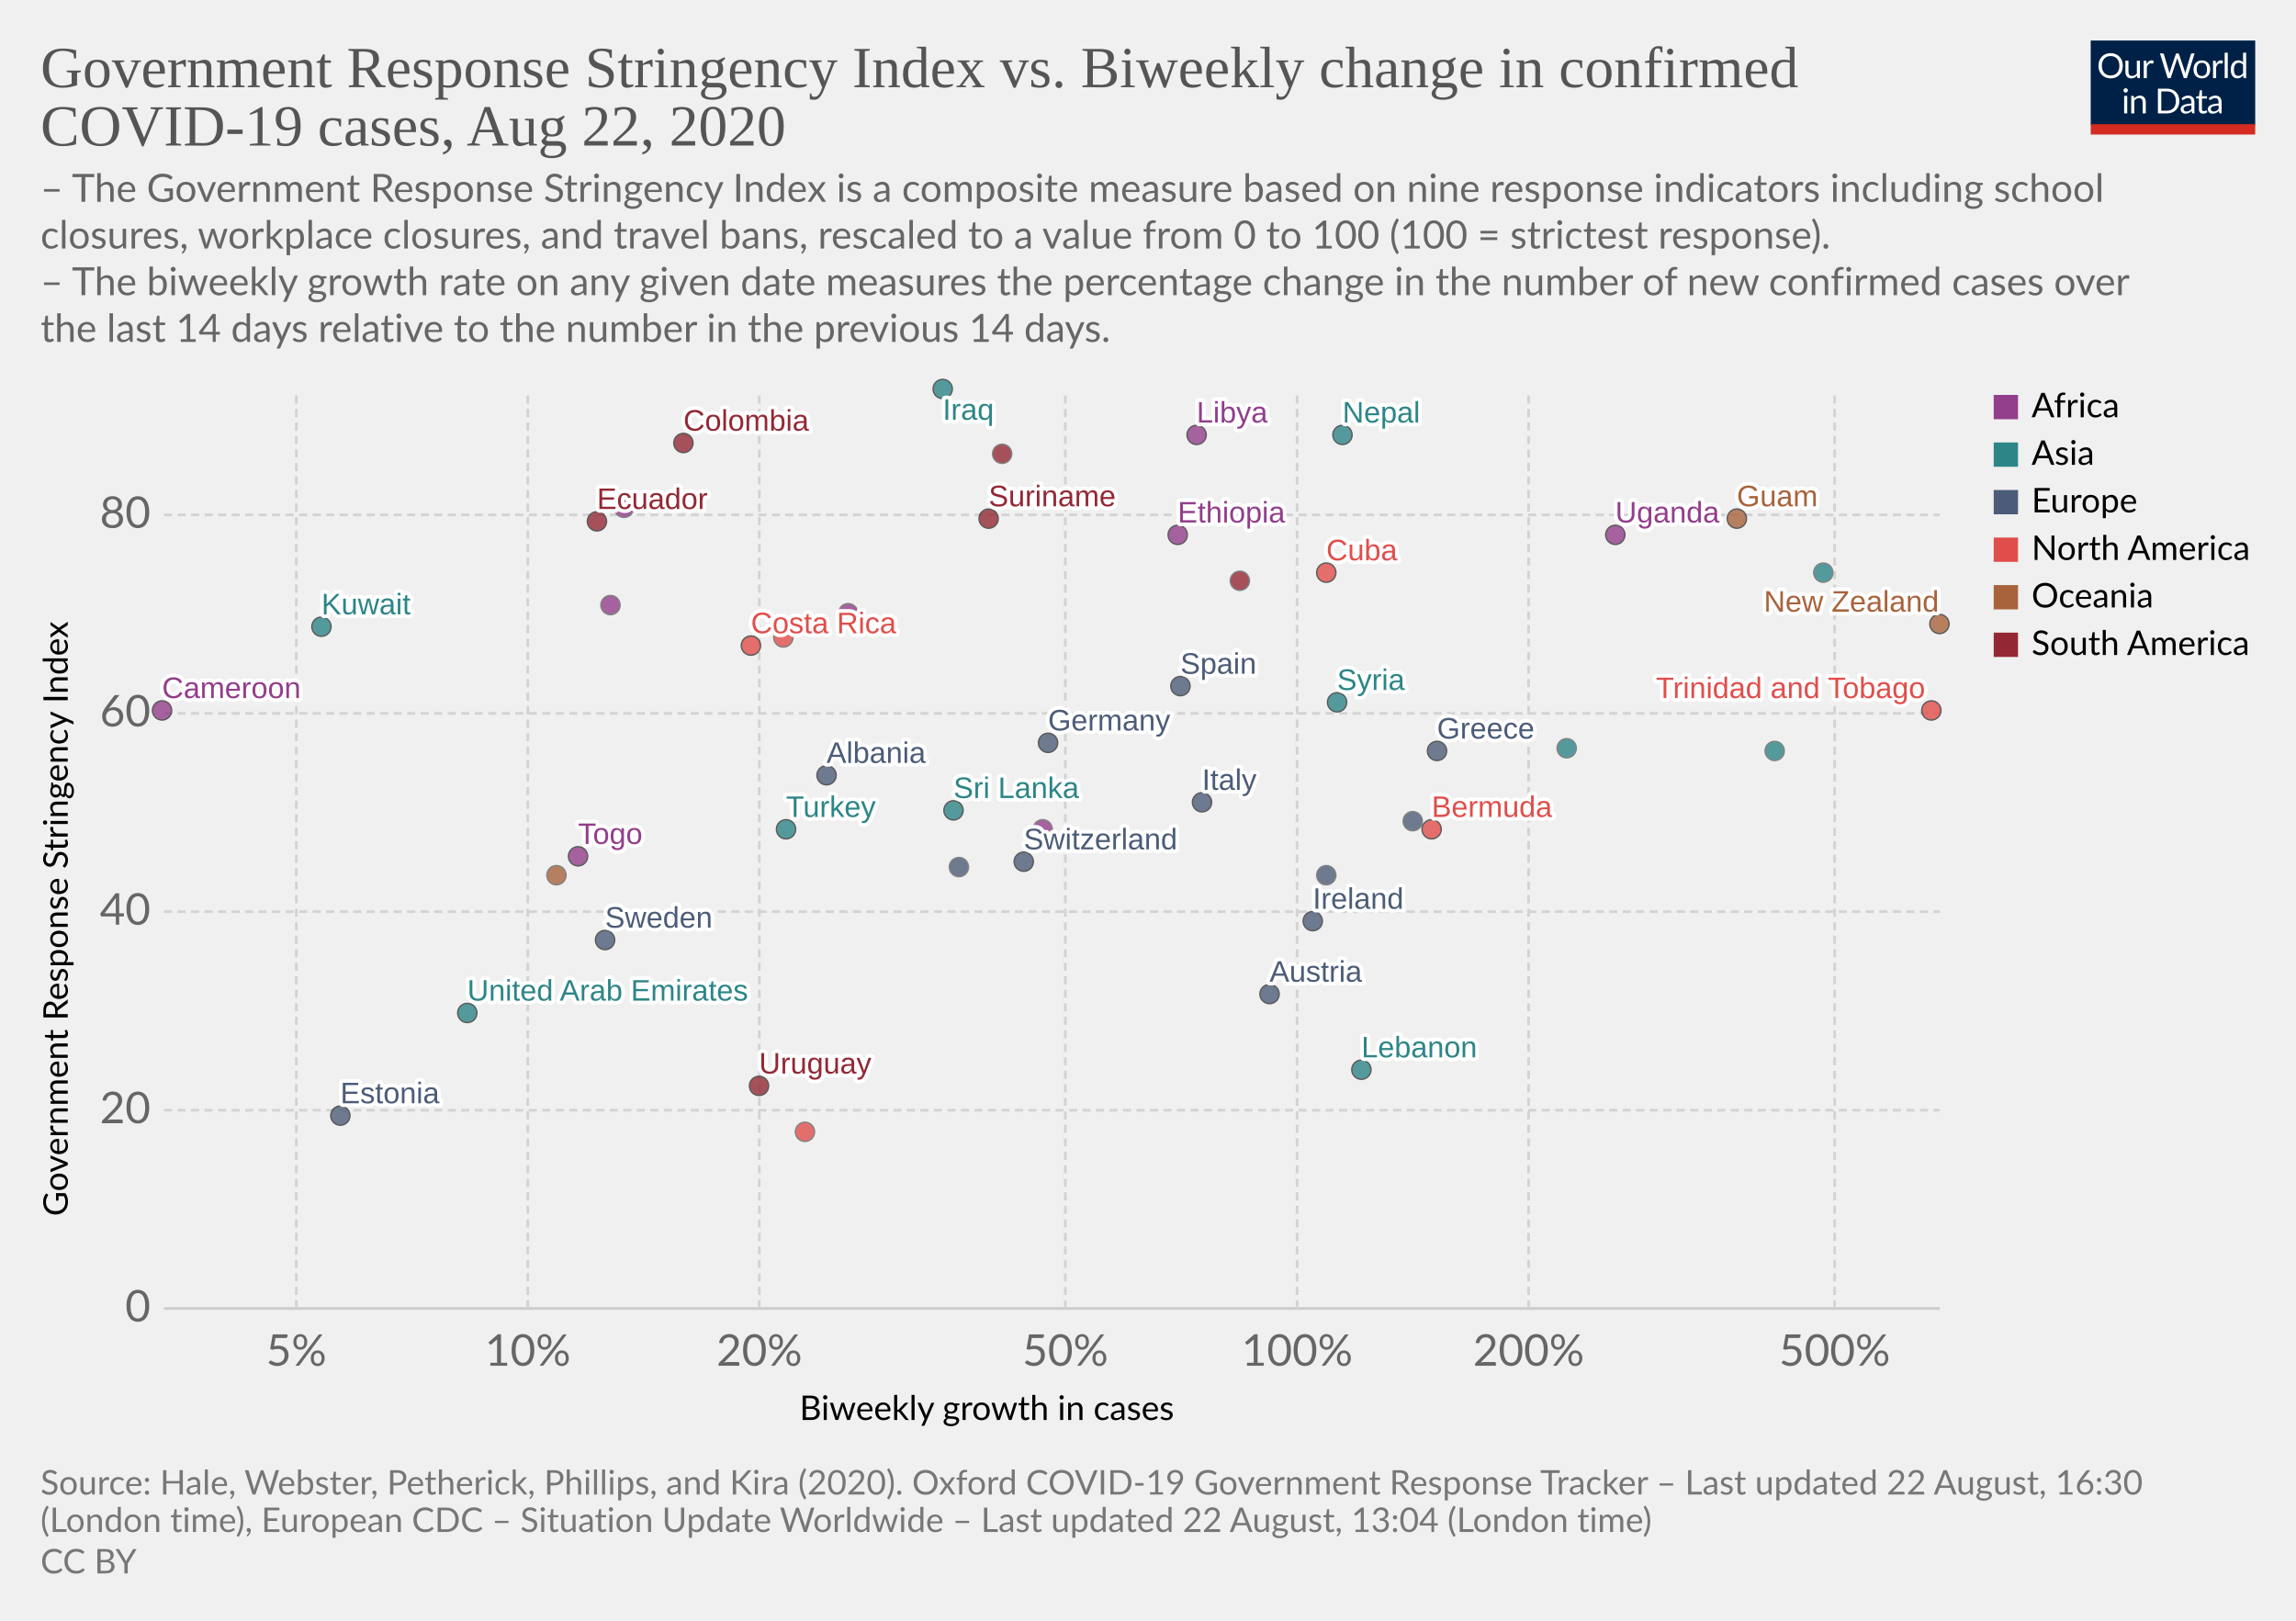
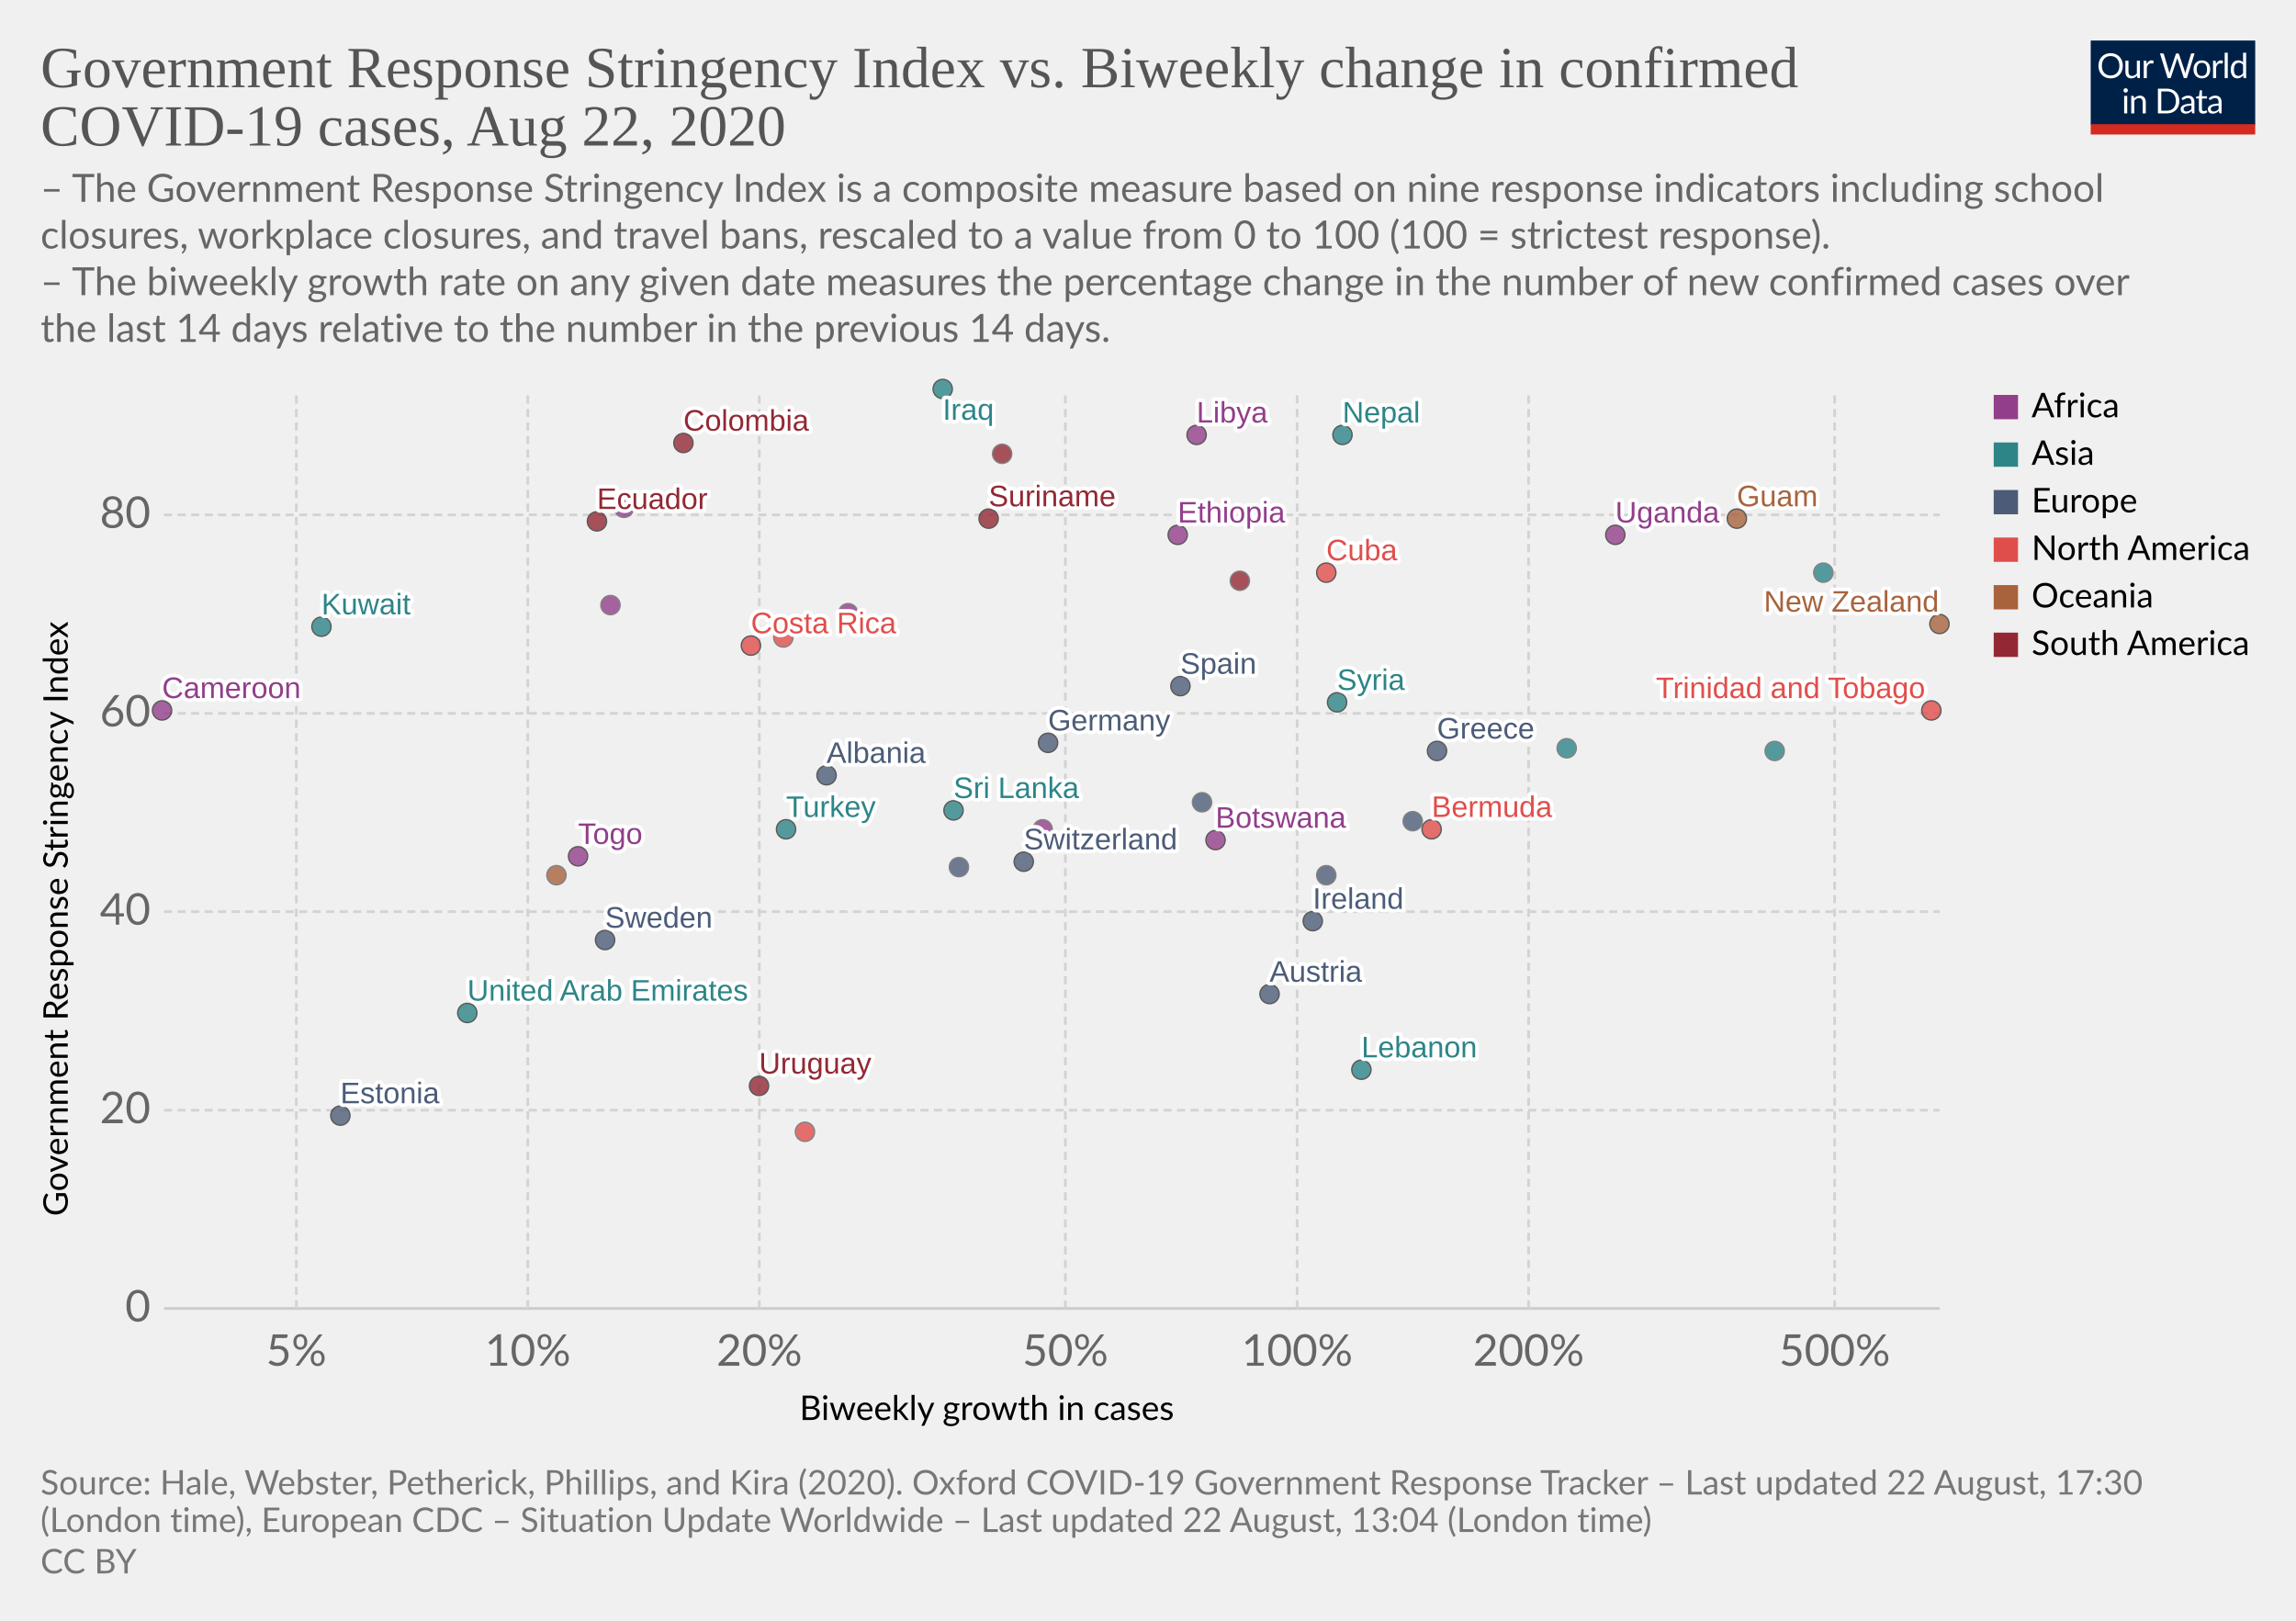
<svg xmlns="http://www.w3.org/2000/svg" version="1.1" style="background-color:#fff;-webkit-font-smoothing:antialiased" width="850" height="600" viewBox="0 0 850 600" font-family="Lato,'Helvetica Neue',Helvetica,Arial,sans-serif" font-size="18" text-rendering="optimizeLegibility">
  <g class="HeaderView">
    <g transform="matrix(.29 0 0 .29 774 15)">
      <svg width="210" height="120" viewBox="0 0 210 120" fill="none">
        <g clip-path="url(#clip0)">
          <path d="M0 0h210v107.89H0V0z" fill="#002147" />
          <path d="M40.98 32.25c0 2.36-.38 4.53-1.12 6.51a14.26 14.26 0 01-8.1 8.4c-1.9.78-4.02 1.17-6.34 1.17a16.6 16.6 0 01-6.33-1.17 14.31 14.31 0 01-8.08-8.4 18.29 18.29 0 01-1.12-6.51c0-2.36.38-4.53 1.12-6.5a14.32 14.32 0 018.07-8.44c1.92-.8 4.03-1.19 6.34-1.19 2.32 0 4.43.4 6.34 1.19 1.92.8 3.56 1.9 4.93 3.34a14.87 14.87 0 013.17 5.1 18.1 18.1 0 011.12 6.5zm-4.38 0c0-1.94-.26-3.68-.8-5.22a10.91 10.91 0 00-2.24-3.89 9.68 9.68 0 00-3.52-2.46 11.95 11.95 0 00-4.62-.86c-1.68 0-3.21.28-4.6.86a9.88 9.88 0 00-3.54 2.46 10.91 10.91 0 00-2.24 3.9c-.53 1.53-.8 3.27-.8 5.2 0 1.94.27 3.68.8 5.22a11.17 11.17 0 002.24 3.9 10.01 10.01 0 003.55 2.44c1.38.56 2.9.83 4.6.83 1.7 0 3.24-.27 4.61-.83a9.8 9.8 0 003.52-2.44 11.17 11.17 0 002.25-3.9c.53-1.54.8-3.28.8-5.21zm26.22-6.54V48H60.5c-.56 0-.9-.27-1.05-.81l-.31-2.4a12.45 12.45 0 01-3.26 2.6c-1.2.64-2.58.96-4.13.96-1.22 0-2.3-.2-3.24-.6a6.52 6.52 0 01-2.33-1.7 7.37 7.37 0 01-1.43-2.67c-.3-1.04-.46-2.2-.46-3.45V25.7h3.91v14.22c0 1.68.38 2.99 1.15 3.91.77.93 1.96 1.39 3.54 1.39 1.16 0 2.24-.27 3.23-.82a10.42 10.42 0 002.8-2.28V25.7h3.91zm8.61 4.47a9.94 9.94 0 012.6-3.56 5.64 5.64 0 013.76-1.3c.47 0 .92.05 1.34.15.44.1.83.27 1.17.49l-.3 2.92c-.09.37-.3.55-.66.55-.2 0-.5-.04-.9-.13a6.21 6.21 0 00-3.24.18c-.54.2-1.03.5-1.47.92-.42.4-.81.9-1.17 1.5-.33.58-.64 1.26-.92 2.02V48H67.7V25.71h2.25c.42 0 .72.08.88.25.16.16.27.44.33.83l.26 3.39zm61.16-13.7L122.75 48h-3.82l-7.99-24.05a21.95 21.95 0 01-.42-1.58 38.36 38.36 0 01-.44 1.58L102.05 48h-3.83L88.4 16.47h3.54c.38 0 .7.1.95.29.26.2.43.43.5.73l6.52 21.9c.1.4.2.83.28 1.28.1.46.2.94.29 1.46l.3-1.46c.12-.47.25-.9.38-1.27l7.41-21.91c.1-.25.26-.48.51-.69.27-.22.58-.33.95-.33h1.23c.38 0 .69.1.92.29.24.2.41.43.53.73l7.4 21.9a28.4 28.4 0 01.68 2.62 29.52 29.52 0 01.52-2.61l6.54-21.91c.07-.27.23-.5.48-.7.27-.21.58-.32.95-.32h3.32zm9.35 8.88c1.63 0 3.1.27 4.4.82a9.43 9.43 0 015.46 5.94c.5 1.4.74 2.98.74 4.73 0 1.76-.25 3.34-.74 4.75a9.43 9.43 0 01-5.46 5.92c-1.3.52-2.77.79-4.4.79-1.64 0-3.12-.27-4.44-.8a9.42 9.42 0 01-3.35-2.3c-.92-1-1.63-2.2-2.13-3.61-.49-1.41-.73-3-.73-4.75s.24-3.33.73-4.73c.5-1.43 1.2-2.64 2.13-3.63a9.4 9.4 0 013.35-2.31c1.32-.55 2.8-.82 4.44-.82zm0 19.89c2.2 0 3.84-.73 4.93-2.2 1.08-1.48 1.63-3.54 1.63-6.18 0-2.66-.55-4.72-1.63-6.2-1.09-1.49-2.73-2.23-4.93-2.23-1.12 0-2.09.2-2.93.57a5.7 5.7 0 00-2.06 1.65 7.5 7.5 0 00-1.24 2.67c-.26 1.04-.4 2.22-.4 3.54 0 2.64.55 4.7 1.64 6.18 1.1 1.47 2.76 2.2 4.99 2.2zm17.97-15.07a9.94 9.94 0 012.6-3.56 5.64 5.64 0 013.76-1.3c.47 0 .91.05 1.34.15.44.1.83.27 1.16.49l-.28 2.92c-.09.37-.31.55-.66.55-.2 0-.5-.04-.9-.13a6.2 6.2 0 00-3.24.18c-.54.2-1.03.5-1.47.92-.43.4-.82.9-1.17 1.5a13.1 13.1 0 00-.92 2.02V48h-3.94V25.71h2.24c.43 0 .72.08.88.25.17.16.28.44.33.83l.27 3.39zm15.04-14.59V48h-3.92V15.6h3.92zm19.55 15.43a6.22 6.22 0 00-2.38-2.05 6.7 6.7 0 00-2.86-.6c-2.07 0-3.66.75-4.77 2.23-1.12 1.48-1.68 3.6-1.68 6.33 0 1.46.13 2.7.38 3.74a7.29 7.29 0 001.1 2.56 4.35 4.35 0 001.78 1.45c.7.3 1.5.46 2.4.46 1.29 0 2.41-.3 3.36-.88a9.6 9.6 0 002.67-2.49V31.02zm3.91-15.43V48h-2.33c-.56 0-.9-.27-1.06-.81l-.35-2.71a12.13 12.13 0 01-3.25 2.77 8.28 8.28 0 01-4.23 1.06 7.31 7.31 0 01-6.14-2.9c-.73-.96-1.3-2.15-1.69-3.57a18.35 18.35 0 01.07-9.48 11.29 11.29 0 011.89-3.7 8.7 8.7 0 017.06-3.34 7.96 7.96 0 016.12 2.62V15.59h3.91zM46.61 70.71V93H42.7V70.71h3.91zm.84-7c0 .39-.08.75-.24 1.09a2.81 2.81 0 01-1.52 1.47 2.67 2.67 0 01-2.16 0 2.9 2.9 0 01-1.45-1.47 2.67 2.67 0 010-2.16c.15-.35.35-.65.6-.9.25-.27.53-.47.85-.62a2.67 2.67 0 012.16 0c.35.15.65.35.9.62.27.25.47.55.62.9.16.34.24.7.24 1.08zm7.97 10.24c.49-.54 1-1.04 1.54-1.48a9.85 9.85 0 013.66-1.84 8.96 8.96 0 015.43.35c.94.4 1.72.97 2.33 1.71a7.36 7.36 0 011.43 2.67c.32 1.04.49 2.19.49 3.45V93h-3.94V78.81c0-1.69-.4-3-1.17-3.92-.76-.93-1.93-1.4-3.5-1.4a6.6 6.6 0 00-3.25.83c-1 .56-1.92 1.31-2.77 2.27V93h-3.94V70.71h2.35c.56 0 .9.28 1.04.82l.3 2.42zm57.7 3.3c0 2.36-.37 4.5-1.11 6.44a14.3 14.3 0 01-3.17 4.98 14.1 14.1 0 01-4.93 3.2c-1.9.76-4.02 1.13-6.33 1.13H85.8V61.47h11.77c2.31 0 4.42.39 6.33 1.15a13.8 13.8 0 018.1 8.18 17.75 17.75 0 011.12 6.45zm-4.37 0c0-1.94-.26-3.67-.8-5.2a10.94 10.94 0 00-2.23-3.87 9.57 9.57 0 00-3.53-2.42 12.23 12.23 0 00-4.61-.83h-7.5v24.62h7.5c1.7 0 3.24-.28 4.61-.84a9.7 9.7 0 003.53-2.4 10.94 10.94 0 002.24-3.87c.53-1.53.8-3.26.8-5.2zm19.8 5.72c-1.8.06-3.34.2-4.62.44-1.26.22-2.3.51-3.1.88-.8.36-1.37.8-1.74 1.3-.35.5-.53 1.05-.53 1.67 0 .58.1 1.1.3 1.52a3 3 0 00.76 1.05c.34.27.73.46 1.17.6.45.11.94.17 1.45.17a7.28 7.28 0 003.5-.81 11.95 11.95 0 002.82-2.2v-4.62zm-12.65-9.11a12.73 12.73 0 013.98-2.66c1.43-.59 3-.88 4.73-.88 1.25 0 2.36.2 3.33.61a6.81 6.81 0 013.94 4.38c.33 1.04.5 2.19.5 3.43V93h-1.74a1.8 1.8 0 01-.88-.18c-.2-.13-.36-.38-.48-.74l-.44-2.12c-.59.55-1.16 1.03-1.72 1.46a9.48 9.48 0 01-3.74 1.7c-.69.15-1.46.23-2.3.23-.87 0-1.69-.12-2.45-.35a5.34 5.34 0 01-3.34-2.93 6.64 6.64 0 01-.49-2.64c0-.88.25-1.72.73-2.53a6.33 6.33 0 012.35-2.17c1.09-.63 2.5-1.15 4.25-1.54 1.75-.41 3.89-.65 6.42-.7v-1.75c0-1.73-.37-3.03-1.12-3.91-.75-.9-1.84-1.34-3.28-1.34-.97 0-1.78.12-2.44.37-.64.23-1.2.5-1.7.81l-1.23.82c-.33.23-.67.35-1 .35-.27 0-.5-.07-.69-.2a2.1 2.1 0 01-.48-.53l-.7-1.25zm27.67 19.5c-1.76 0-3.12-.5-4.07-1.48-.94-.98-1.41-2.4-1.41-4.25V74h-2.68a.9.9 0 01-.6-.2c-.16-.14-.24-.36-.24-.66v-1.56l3.65-.46.9-6.89a.9.9 0 01.29-.52.88.88 0 01.62-.22H142v7.67h6.44V74H142v13.38c0 .94.22 1.63.68 2.09.45.45 1.04.68 1.76.68a3.21 3.21 0 001.85-.53l.55-.35c.16-.12.3-.18.41-.18.2 0 .4.13.55.38l1.15 1.87a7.45 7.45 0 01-2.44 1.5c-.96.35-1.94.52-2.95.52zm19.68-10.4c-1.8.07-3.34.21-4.62.45-1.26.22-2.3.51-3.1.88-.8.36-1.37.8-1.74 1.3-.35.5-.53 1.05-.53 1.67 0 .58.1 1.1.3 1.52.18.42.44.77.76 1.05.34.27.73.46 1.17.6.45.11.94.17 1.45.17a7.3 7.3 0 003.5-.81 12.04 12.04 0 002.82-2.2v-4.62zm-12.65-9.1a12.72 12.72 0 013.99-2.66c1.42-.59 3-.88 4.72-.88 1.25 0 2.36.2 3.33.61a6.81 6.81 0 013.94 4.38c.33 1.04.5 2.19.5 3.43V93h-1.74a1.8 1.8 0 01-.88-.18c-.2-.13-.36-.38-.48-.74l-.44-2.12c-.59.55-1.16 1.03-1.72 1.46a9.48 9.48 0 01-3.74 1.7c-.69.15-1.46.23-2.3.23-.87 0-1.69-.12-2.45-.35a5.33 5.33 0 01-3.34-2.93 6.62 6.62 0 01-.49-2.64c0-.88.25-1.72.73-2.53a6.33 6.33 0 012.35-2.17c1.09-.63 2.5-1.15 4.25-1.54a31.2 31.2 0 016.42-.7v-1.75c0-1.73-.37-3.03-1.12-3.91-.75-.9-1.84-1.34-3.28-1.34-.97 0-1.78.12-2.44.37-.64.23-1.2.5-1.7.81-.46.3-.87.57-1.22.82-.34.23-.68.35-1.02.35-.26 0-.49-.07-.68-.2a1.88 1.88 0 01-.48-.53l-.7-1.25z" fill="#fff" />
          <path fill="#D42B21" d="M0 106.79h210V120H0z" />
        </g>
        <defs>
          <clipPath id="clip0">
            <path fill="#fff" d="M0 0h210v120H0z" />
          </clipPath>
        </defs>
      </svg>
    </g>
    <a href="https://ourworldindata.org/grapher/government-response-stringency-index-vs-biweekly-change-in-confirmed-covid-19-cases" target="_blank" font-family="&quot;Playfair Display&quot;,Georgia,&quot;Times New Roman&quot;,serif">
      <text font-size="21.6" x="15" y="32.3" fill="#555">
        <tspan x="15" y="32.28">Government Response Stringency Index vs. Biweekly change in confirmed</tspan>
        <tspan x="15" y="53.88">COVID-19 cases, Aug 22, 2020</tspan>
      </text>
    </a>
    <text font-size="14.4" x="15" y="74.7" fill="#666">
      <tspan x="15" y="74.72">– The Government Response Stringency Index is a composite measure based on nine response indicators including school</tspan>
      <tspan x="15" y="92">closures, workplace closures, and travel bans, rescaled to a value from 0 to 100 (100 = strictest response).</tspan>
      <tspan x="15" y="109.28"> – The biweekly growth rate on any given date measures the percentage change in the number of new confirmed cases over</tspan>
      <tspan x="15" y="126.56">the last 14 days relative to the number in the previous 14 days.</tspan>
    </text>
  </g>
  <g class="ScatterPlot">
    <g class="AxisBoxView">
      <g class="HorizontalAxis">
        <text font-size="12.6" x="296" y="525.7">
          <tspan x="295.99" y="525.68">Biweekly growth in cases</tspan>
        </text>
        <text x="109.7" y="505.6" fill="#666" text-anchor="middle" font-size="16.2">5%</text>
        <text x="195.4" y="505.6" fill="#666" text-anchor="middle" font-size="16.2">10%</text>
        <text x="281.1" y="505.6" fill="#666" text-anchor="middle" font-size="16.2">20%</text>
        <text x="394.4" y="505.6" fill="#666" text-anchor="middle" font-size="16.2">50%</text>
        <text x="480.2" y="505.6" fill="#666" text-anchor="middle" font-size="16.2">100%</text>
        <text x="565.9" y="505.6" fill="#666" text-anchor="middle" font-size="16.2">200%</text>
        <text x="679.2" y="505.6" fill="#666" text-anchor="middle" font-size="16.2">500%</text>
      </g>
      <g class="VerticalAxis">
        <text font-size="12.6" x="-450.2" y="25.1" transform="rotate(-90)">
          <tspan x="-450.2" y="25.08">Government Response Stringency Index</tspan>
        </text>
        <text x="55.74" y="484.4" fill="#666" dominant-baseline="middle" text-anchor="end" font-size="16.2">0</text>
        <text x="55.74" y="411" fill="#666" dominant-baseline="middle" text-anchor="end" font-size="16.2">20</text>
        <text x="55.74" y="337.5" fill="#666" dominant-baseline="middle" text-anchor="end" font-size="16.2">40</text>
        <text x="55.74" y="264.1" fill="#666" dominant-baseline="middle" text-anchor="end" font-size="16.2">60</text>
        <text x="55.74" y="190.6" fill="#666" dominant-baseline="middle" text-anchor="end" font-size="16.2">80</text>
      </g>
      <g class="AxisGridLines horizontalLines">
        <path stroke="#ccc" d="M60.74 484.4h657.35" />
        <path stroke="#d3d3d3" stroke-dasharray="3,2" d="M60.74 411h657.35M60.74 337.5h657.35M60.74 264.1h657.35M60.74 190.6h657.35" />
      </g>
      <g class="AxisGridLines verticalLines" stroke="#d3d3d3" stroke-dasharray="3,2">
        <path d="M109.7 484.4v-340M195.4 484.4v-340M281.1 484.4v-340M394.4 484.4v-340M480.2 484.4v-340M565.9 484.4v-340M679.2 484.4v-340" />
      </g>
    </g>
    <g class="PointsWithLabels clickable" clip-path="url(#a)" font-family="Arial, sans-serif">
      <path fill="rgba(255,255,255,0)" d="M60.74 144.4h657.35v340H60.74z" />
      <defs>
        <clipPath id="a">
          <path d="M50.74 134.4h677.35v360H50.74z" />
        </clipPath>
      </defs>
      <g class="key-United-Arab-Emirates_0">
        <circle cx="173" cy="375" r="3.57" fill="#2D8587" opacity=".8" stroke="#333" stroke-width=".5" />
      </g>
      <g class="key-Austria_0">
        <circle cx="470" cy="368" r="3.57" fill="#4C5C78" opacity=".8" stroke="#333" stroke-width=".5" />
      </g>
      <g class="key-Bermuda_0">
        <circle cx="530" cy="307" r="3.57" fill="#E04E4B" opacity=".8" stroke="#333" stroke-width=".5" />
      </g>
+       <g class="key-Botswana_0">
+         <circle cx="450" cy="311" r="3.57" fill="#923E8B" opacity=".8" stroke="#333" stroke-width=".5" />
+       </g>
      <g class="key-Switzerland_0">
        <circle cx="379" cy="319" r="3.57" fill="#4C5C78" opacity=".8" stroke="#333" stroke-width=".5" />
      </g>
      <g class="key-Colombia_0">
        <circle cx="253" cy="164" r="3.57" fill="#932834" opacity=".8" stroke="#333" stroke-width=".5" />
      </g>
      <g class="key-Costa-Rica_0">
        <circle cx="278" cy="239" r="3.57" fill="#E04E4B" opacity=".8" stroke="#333" stroke-width=".5" />
      </g>
      <g class="key-Germany_0">
        <circle cx="388" cy="275" r="3.57" fill="#4C5C78" opacity=".8" stroke="#333" stroke-width=".5" />
      </g>
      <g class="key-Albania_0">
        <circle cx="306" cy="287" r="3.57" fill="#4C5C78" opacity=".8" stroke="#333" stroke-width=".5" />
      </g>
      <g class="key-Burkina-Faso_0">
        <circle cx="386" cy="307" r="3.57" fill="#923E8B" opacity=".8" stroke="#666" stroke-width=".5" />
      </g>
      <g class="key-Cuba_0">
        <circle cx="491" cy="212" r="3.57" fill="#E04E4B" opacity=".8" stroke="#333" stroke-width=".5" />
      </g>
      <g class="key-Turkey_0">
        <circle cx="291" cy="307" r="3.57" fill="#2D8587" opacity=".8" stroke="#333" stroke-width=".5" />
      </g>
      <g class="key-Trinidad-and-Tobago_0">
        <circle cx="715" cy="263" r="3.57" fill="#E04E4B" opacity=".8" stroke="#333" stroke-width=".5" />
      </g>
      <g class="key-Ethiopia_0">
        <circle cx="436" cy="198" r="3.57" fill="#923E8B" opacity=".8" stroke="#333" stroke-width=".5" />
      </g>
      <g class="key-Sudan_0">
        <circle cx="314" cy="227" r="3.57" fill="#923E8B" opacity=".8" stroke="#666" stroke-width=".5" />
      </g>
      <g class="key-Suriname_0">
        <circle cx="366" cy="192" r="3.57" fill="#932834" opacity=".8" stroke="#333" stroke-width=".5" />
      </g>
      <g class="key-Uruguay_0">
        <circle cx="281" cy="402" r="3.57" fill="#932834" opacity=".8" stroke="#333" stroke-width=".5" />
      </g>
      <g class="key-Ecuador_0">
        <circle cx="221" cy="193" r="3.57" fill="#932834" opacity=".8" stroke="#333" stroke-width=".5" />
      </g>
      <g class="key-Spain_0">
        <circle cx="437" cy="254" r="3.57" fill="#4C5C78" opacity=".8" stroke="#333" stroke-width=".5" />
      </g>
      <g class="key-Estonia_0">
        <circle cx="126" cy="413" r="3.57" fill="#4C5C78" opacity=".8" stroke="#333" stroke-width=".5" />
      </g>
      <g class="key-France_0">
        <circle cx="491" cy="324" r="3.57" fill="#4C5C78" opacity=".8" stroke="#666" stroke-width=".5" />
      </g>
      <g class="key-Greece_0">
        <circle cx="532" cy="278" r="3.57" fill="#4C5C78" opacity=".8" stroke="#333" stroke-width=".5" />
      </g>
      <g class="key-Guyana_0">
        <circle cx="459" cy="215" r="3.57" fill="#932834" opacity=".8" stroke="#666" stroke-width=".5" />
      </g>
      <g class="key-Hungary_0">
        <circle cx="523" cy="304" r="3.57" fill="#4C5C78" opacity=".8" stroke="#666" stroke-width=".5" />
      </g>
      <g class="key-Ireland_0">
        <circle cx="486" cy="341" r="3.57" fill="#4C5C78" opacity=".8" stroke="#333" stroke-width=".5" />
      </g>
      <g class="key-Iraq_0">
        <circle cx="349" cy="144" r="3.57" fill="#2D8587" opacity=".8" stroke="#333" stroke-width=".5" />
      </g>
      <g class="key-Italy_0">
-         <circle cx="445" cy="297" r="3.57" fill="#4C5C78" opacity=".8" stroke="#333" stroke-width=".5" />
+         <circle cx="445" cy="297" r="3.57" fill="#4C5C78" opacity=".8" stroke="#666" stroke-width=".5" />
      </g>
      <g class="key-Jordan_0">
        <circle cx="580" cy="277" r="3.57" fill="#2D8587" opacity=".8" stroke="#666" stroke-width=".5" />
      </g>
      <g class="key-South-Korea_0">
        <circle cx="657" cy="278" r="3.57" fill="#2D8587" opacity=".8" stroke="#666" stroke-width=".5" />
      </g>
      <g class="key-Sweden_0">
        <circle cx="224" cy="348" r="3.57" fill="#4C5C78" opacity=".8" stroke="#333" stroke-width=".5" />
      </g>
      <g class="key-Syria_0">
        <circle cx="495" cy="260" r="3.57" fill="#2D8587" opacity=".8" stroke="#333" stroke-width=".5" />
      </g>
      <g class="key-Uganda_0">
        <circle cx="598" cy="198" r="3.57" fill="#923E8B" opacity=".8" stroke="#333" stroke-width=".5" />
      </g>
      <g class="key-Venezuela_0">
        <circle cx="371" cy="168" r="3.57" fill="#932834" opacity=".8" stroke="#666" stroke-width=".5" />
      </g>
      <g class="key-Andorra_0">
        <circle cx="355" cy="321" r="3.57" fill="#4C5C78" opacity=".8" stroke="#666" stroke-width=".5" />
      </g>
      <g class="key-Cameroon_0">
        <circle cx="60" cy="263" r="3.57" fill="#923E8B" opacity=".8" stroke="#333" stroke-width=".5" />
      </g>
      <g class="key-Togo_0">
        <circle cx="214" cy="317" r="3.57" fill="#923E8B" opacity=".8" stroke="#333" stroke-width=".5" />
      </g>
      <g class="key-Swaziland_0">
        <circle cx="231" cy="188" r="3.57" fill="#923E8B" opacity=".8" stroke="#666" stroke-width=".5" />
      </g>
      <g class="key-Kuwait_0">
        <circle cx="119" cy="232" r="3.57" fill="#2D8587" opacity=".8" stroke="#333" stroke-width=".5" />
      </g>
      <g class="key-Lebanon_0">
        <circle cx="504" cy="396" r="3.57" fill="#2D8587" opacity=".8" stroke="#333" stroke-width=".5" />
      </g>
      <g class="key-Sri-Lanka_0">
        <circle cx="353" cy="300" r="3.57" fill="#2D8587" opacity=".8" stroke="#333" stroke-width=".5" />
      </g>
      <g class="key-Myanmar_0">
        <circle cx="675" cy="212" r="3.57" fill="#2D8587" opacity=".8" stroke="#666" stroke-width=".5" />
      </g>
      <g class="key-Nepal_0">
        <circle cx="497" cy="161" r="3.57" fill="#2D8587" opacity=".8" stroke="#333" stroke-width=".5" />
      </g>
      <g class="key-New-Zealand_0">
        <circle cx="718" cy="231" r="3.57" fill="#A8633C" opacity=".8" stroke="#333" stroke-width=".5" />
      </g>
      <g class="key-Guam_0">
        <circle cx="643" cy="192" r="3.57" fill="#A8633C" opacity=".8" stroke="#333" stroke-width=".5" />
      </g>
      <g class="key-Haiti_0">
        <circle cx="298" cy="419" r="3.57" fill="#E04E4B" opacity=".8" stroke="#666" stroke-width=".5" />
      </g>
      <g class="key-Cape-Verde_0">
        <circle cx="226" cy="224" r="3.57" fill="#923E8B" opacity=".8" stroke="#666" stroke-width=".5" />
      </g>
      <g class="key-Papua-New-Guinea_0">
        <circle cx="206" cy="324" r="3.57" fill="#A8633C" opacity=".8" stroke="#666" stroke-width=".5" />
      </g>
      <g class="key-Libya_0">
        <circle cx="443" cy="161" r="3.57" fill="#923E8B" opacity=".8" stroke="#333" stroke-width=".5" />
      </g>
      <g class="key-Puerto-Rico_0">
        <circle cx="290" cy="236" r="3.57" fill="#E04E4B" opacity=".8" stroke="#666" stroke-width=".5" />
      </g>
      <g class="backgroundLabels" fill="#333" font-size="11" font-weight="400">
        <text x="173" y="370.43" fill="#fff" stroke="#fff" stroke-linecap="round" stroke-linejoin="round" stroke-width=".25em">United Arab Emirates</text>
        <text x="173" y="370.43" fill="#2D8587">United Arab Emirates</text>
        <text x="470" y="363.43" fill="#fff" stroke="#fff" stroke-linecap="round" stroke-linejoin="round" stroke-width=".25em">Austria</text>
        <text x="470" y="363.43" fill="#4C5C78">Austria</text>
        <text x="530" y="302.43" fill="#fff" stroke="#fff" stroke-linecap="round" stroke-linejoin="round" stroke-width=".25em">Bermuda</text>
        <text x="530" y="302.43" fill="#E04E4B">Bermuda</text>
+         <text x="450" y="306.43" fill="#fff" stroke="#fff" stroke-linecap="round" stroke-linejoin="round" stroke-width=".25em">Botswana</text>
+         <text x="450" y="306.43" fill="#923E8B">Botswana</text>
        <text x="379" y="314.43" fill="#fff" stroke="#fff" stroke-linecap="round" stroke-linejoin="round" stroke-width=".25em">Switzerland</text>
        <text x="379" y="314.43" fill="#4C5C78">Switzerland</text>
        <text x="253" y="159.43" fill="#fff" stroke="#fff" stroke-linecap="round" stroke-linejoin="round" stroke-width=".25em">Colombia</text>
        <text x="253" y="159.43" fill="#932834">Colombia</text>
        <text x="278" y="234.43" fill="#fff" stroke="#fff" stroke-linecap="round" stroke-linejoin="round" stroke-width=".25em">Costa Rica</text>
        <text x="278" y="234.43" fill="#E04E4B">Costa Rica</text>
        <text x="388" y="270.43" fill="#fff" stroke="#fff" stroke-linecap="round" stroke-linejoin="round" stroke-width=".25em">Germany</text>
        <text x="388" y="270.43" fill="#4C5C78">Germany</text>
        <text x="306" y="282.43" fill="#fff" stroke="#fff" stroke-linecap="round" stroke-linejoin="round" stroke-width=".25em">Albania</text>
        <text x="306" y="282.43" fill="#4C5C78">Albania</text>
        <text x="491" y="207.43" fill="#fff" stroke="#fff" stroke-linecap="round" stroke-linejoin="round" stroke-width=".25em">Cuba</text>
        <text x="491" y="207.43" fill="#E04E4B">Cuba</text>
        <text x="291" y="302.43" fill="#fff" stroke="#fff" stroke-linecap="round" stroke-linejoin="round" stroke-width=".25em">Turkey</text>
        <text x="291" y="302.43" fill="#2D8587">Turkey</text>
        <text x="613.03" y="258.43" fill="#fff" stroke="#fff" stroke-linecap="round" stroke-linejoin="round" stroke-width=".25em">Trinidad and Tobago</text>
        <text x="613.03" y="258.43" fill="#E04E4B">Trinidad and Tobago</text>
        <text x="436" y="193.43" fill="#fff" stroke="#fff" stroke-linecap="round" stroke-linejoin="round" stroke-width=".25em">Ethiopia</text>
        <text x="436" y="193.43" fill="#923E8B">Ethiopia</text>
        <text x="366" y="187.43" fill="#fff" stroke="#fff" stroke-linecap="round" stroke-linejoin="round" stroke-width=".25em">Suriname</text>
        <text x="366" y="187.43" fill="#932834">Suriname</text>
        <text x="281" y="397.43" fill="#fff" stroke="#fff" stroke-linecap="round" stroke-linejoin="round" stroke-width=".25em">Uruguay</text>
        <text x="281" y="397.43" fill="#932834">Uruguay</text>
        <text x="221" y="188.43" fill="#fff" stroke="#fff" stroke-linecap="round" stroke-linejoin="round" stroke-width=".25em">Ecuador</text>
        <text x="221" y="188.43" fill="#932834">Ecuador</text>
        <text x="437" y="249.43" fill="#fff" stroke="#fff" stroke-linecap="round" stroke-linejoin="round" stroke-width=".25em">Spain</text>
        <text x="437" y="249.43" fill="#4C5C78">Spain</text>
        <text x="126" y="408.43" fill="#fff" stroke="#fff" stroke-linecap="round" stroke-linejoin="round" stroke-width=".25em">Estonia</text>
        <text x="126" y="408.43" fill="#4C5C78">Estonia</text>
        <text x="532" y="273.43" fill="#fff" stroke="#fff" stroke-linecap="round" stroke-linejoin="round" stroke-width=".25em">Greece</text>
        <text x="532" y="273.43" fill="#4C5C78">Greece</text>
        <text x="486" y="336.43" fill="#fff" stroke="#fff" stroke-linecap="round" stroke-linejoin="round" stroke-width=".25em">Ireland</text>
        <text x="486" y="336.43" fill="#4C5C78">Ireland</text>
        <text x="349" y="155.4" fill="#fff" stroke="#fff" stroke-linecap="round" stroke-linejoin="round" stroke-width=".25em">Iraq</text>
        <text x="349" y="155.4" fill="#2D8587">Iraq</text>
-         <text x="445" y="292.43" fill="#fff" stroke="#fff" stroke-linecap="round" stroke-linejoin="round" stroke-width=".25em">Italy</text>
-         <text x="445" y="292.43" fill="#4C5C78">Italy</text>
        <text x="224" y="343.43" fill="#fff" stroke="#fff" stroke-linecap="round" stroke-linejoin="round" stroke-width=".25em">Sweden</text>
        <text x="224" y="343.43" fill="#4C5C78">Sweden</text>
        <text x="495" y="255.43" fill="#fff" stroke="#fff" stroke-linecap="round" stroke-linejoin="round" stroke-width=".25em">Syria</text>
        <text x="495" y="255.43" fill="#2D8587">Syria</text>
        <text x="598" y="193.43" fill="#fff" stroke="#fff" stroke-linecap="round" stroke-linejoin="round" stroke-width=".25em">Uganda</text>
        <text x="598" y="193.43" fill="#923E8B">Uganda</text>
        <text x="60" y="258.43" fill="#fff" stroke="#fff" stroke-linecap="round" stroke-linejoin="round" stroke-width=".25em">Cameroon</text>
        <text x="60" y="258.43" fill="#923E8B">Cameroon</text>
        <text x="214" y="312.43" fill="#fff" stroke="#fff" stroke-linecap="round" stroke-linejoin="round" stroke-width=".25em">Togo</text>
        <text x="214" y="312.43" fill="#923E8B">Togo</text>
        <text x="119" y="227.43" fill="#fff" stroke="#fff" stroke-linecap="round" stroke-linejoin="round" stroke-width=".25em">Kuwait</text>
        <text x="119" y="227.43" fill="#2D8587">Kuwait</text>
        <text x="504" y="391.43" fill="#fff" stroke="#fff" stroke-linecap="round" stroke-linejoin="round" stroke-width=".25em">Lebanon</text>
        <text x="504" y="391.43" fill="#2D8587">Lebanon</text>
        <text x="353" y="295.43" fill="#fff" stroke="#fff" stroke-linecap="round" stroke-linejoin="round" stroke-width=".25em">Sri Lanka</text>
        <text x="353" y="295.43" fill="#2D8587">Sri Lanka</text>
        <text x="497" y="156.43" fill="#fff" stroke="#fff" stroke-linecap="round" stroke-linejoin="round" stroke-width=".25em">Nepal</text>
        <text x="497" y="156.43" fill="#2D8587">Nepal</text>
        <text x="652.99" y="226.43" fill="#fff" stroke="#fff" stroke-linecap="round" stroke-linejoin="round" stroke-width=".25em">New Zealand</text>
        <text x="652.99" y="226.43" fill="#A8633C">New Zealand</text>
        <text x="643" y="187.43" fill="#fff" stroke="#fff" stroke-linecap="round" stroke-linejoin="round" stroke-width=".25em">Guam</text>
        <text x="643" y="187.43" fill="#A8633C">Guam</text>
        <text x="443" y="156.43" fill="#fff" stroke="#fff" stroke-linecap="round" stroke-linejoin="round" stroke-width=".25em">Libya</text>
        <text x="443" y="156.43" fill="#923E8B">Libya</text>
      </g>
    </g>
    <g class="ScatterColorLegend clickable" cursor="pointer">
      <g class="legendMark">
        <path fill="#923E8B" d="M738.09 146.2h9v9h-9z" />
        <text font-size="12.6" x="752.1" y="154.5">
          <tspan x="752.09" y="154.48">Africa</tspan>
        </text>
      </g>
      <g class="legendMark">
        <path fill="#2D8587" d="M738.09 163.8h9v9h-9z" />
        <text font-size="12.6" x="752.1" y="172.1">
          <tspan x="752.09" y="172.08">Asia</tspan>
        </text>
      </g>
      <g class="legendMark">
        <path fill="#4C5C78" d="M738.09 181.4h9v9h-9z" />
        <text font-size="12.6" x="752.1" y="189.7">
          <tspan x="752.09" y="189.68">Europe</tspan>
        </text>
      </g>
      <g class="legendMark">
        <path fill="#E04E4B" d="M738.09 199h9v9h-9z" />
        <text font-size="12.6" x="752.1" y="207.3">
          <tspan x="752.09" y="207.28">North America</tspan>
        </text>
      </g>
      <g class="legendMark">
        <path fill="#A8633C" d="M738.09 216.6h9v9h-9z" />
        <text font-size="12.6" x="752.1" y="224.9">
          <tspan x="752.09" y="224.88">Oceania</tspan>
        </text>
      </g>
      <g class="legendMark">
        <path fill="#932834" d="M738.09 234.2h9v9h-9z" />
        <text font-size="12.6" x="752.1" y="242.5">
          <tspan x="752.09" y="242.48">South America</tspan>
        </text>
      </g>
    </g>
  </g>
  <g class="SourcesFooter" fill="#777">
    <g class="clickable" fill="#777">
      <text font-size="12.6" x="15" y="553.3">
-         <tspan x="15" y="553.28">Source: Hale, Webster, Petherick, Phillips, and Kira (2020). Oxford COVID-19 Government Response Tracker – Last updated 22 August, 16:30</tspan>
+         <tspan x="15" y="553.28">Source: Hale, Webster, Petherick, Phillips, and Kira (2020). Oxford COVID-19 Government Response Tracker – Last updated 22 August, 17:30</tspan>
        <tspan x="15" y="567.14">(London time), European CDC – Situation Update Worldwide – Last updated 22 August, 13:04 (London time)</tspan>
      </text>
    </g>
    <text font-size="12.6" x="15" y="582.5">
      <tspan x="15" y="582.48">
        <a class="cclogo" href="http://creativecommons.org/licenses/by/4.0/deed.en_US" target="_blank" fill="#777">CC BY</a>
      </tspan>
    </text>
  </g>
</svg>
